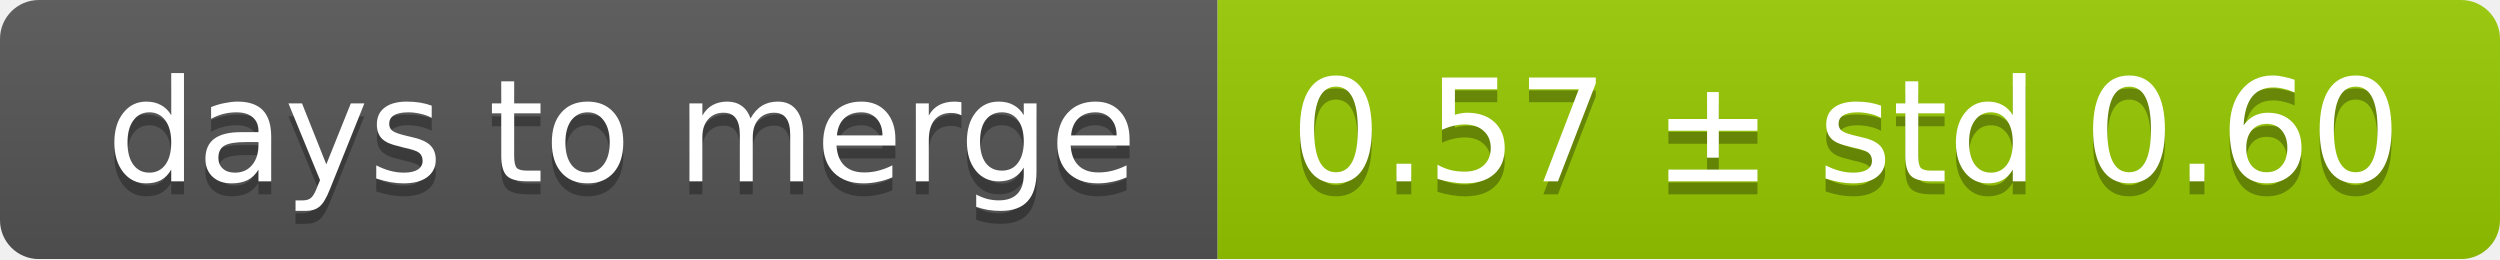
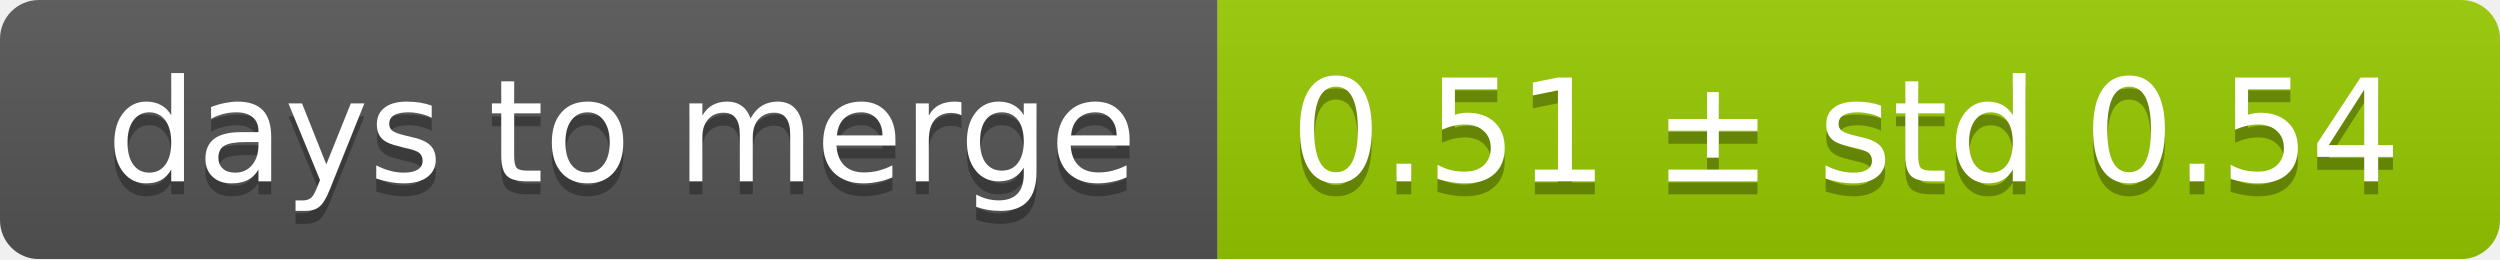
<svg xmlns="http://www.w3.org/2000/svg" width="193" height="20">
  <linearGradient id="smooth" x2="0" y2="100%">
    <stop offset="0" stop-color="#bbb" stop-opacity=".1" />
    <stop offset="1" stop-opacity=".1" />
  </linearGradient>
  <mask id="round">
    <rect width="193" height="20" rx="3" fill="#fff" />
  </mask>
  <g mask="url(#round)">
    <rect width="94" height="20" fill="#555" />
    <rect x="94" width="99" height="20" fill="#97ca00" />
    <rect width="193" height="20" fill="url(#smooth)" />
  </g>
  <g fill="#fff" text-anchor="middle" font-family="DejaVu Sans,Verdana,Geneva,sans-serif" font-size="11">
    <text x="48" y="15" fill="#010101" fill-opacity=".3">days to merge</text>
    <text x="48" y="14">days to merge</text>
-     <text x="142.5" y="15" fill="#010101" fill-opacity=".3">0.57 ± std 0.60</text>
-     <text x="142.5" y="14">0.57 ± std 0.60</text>
+     <text x="142.5" y="15" fill="#010101" fill-opacity=".3">0.51 ± std 0.54</text>
+     <text x="142.5" y="14">0.51 ± std 0.54</text>
  </g>
</svg>
